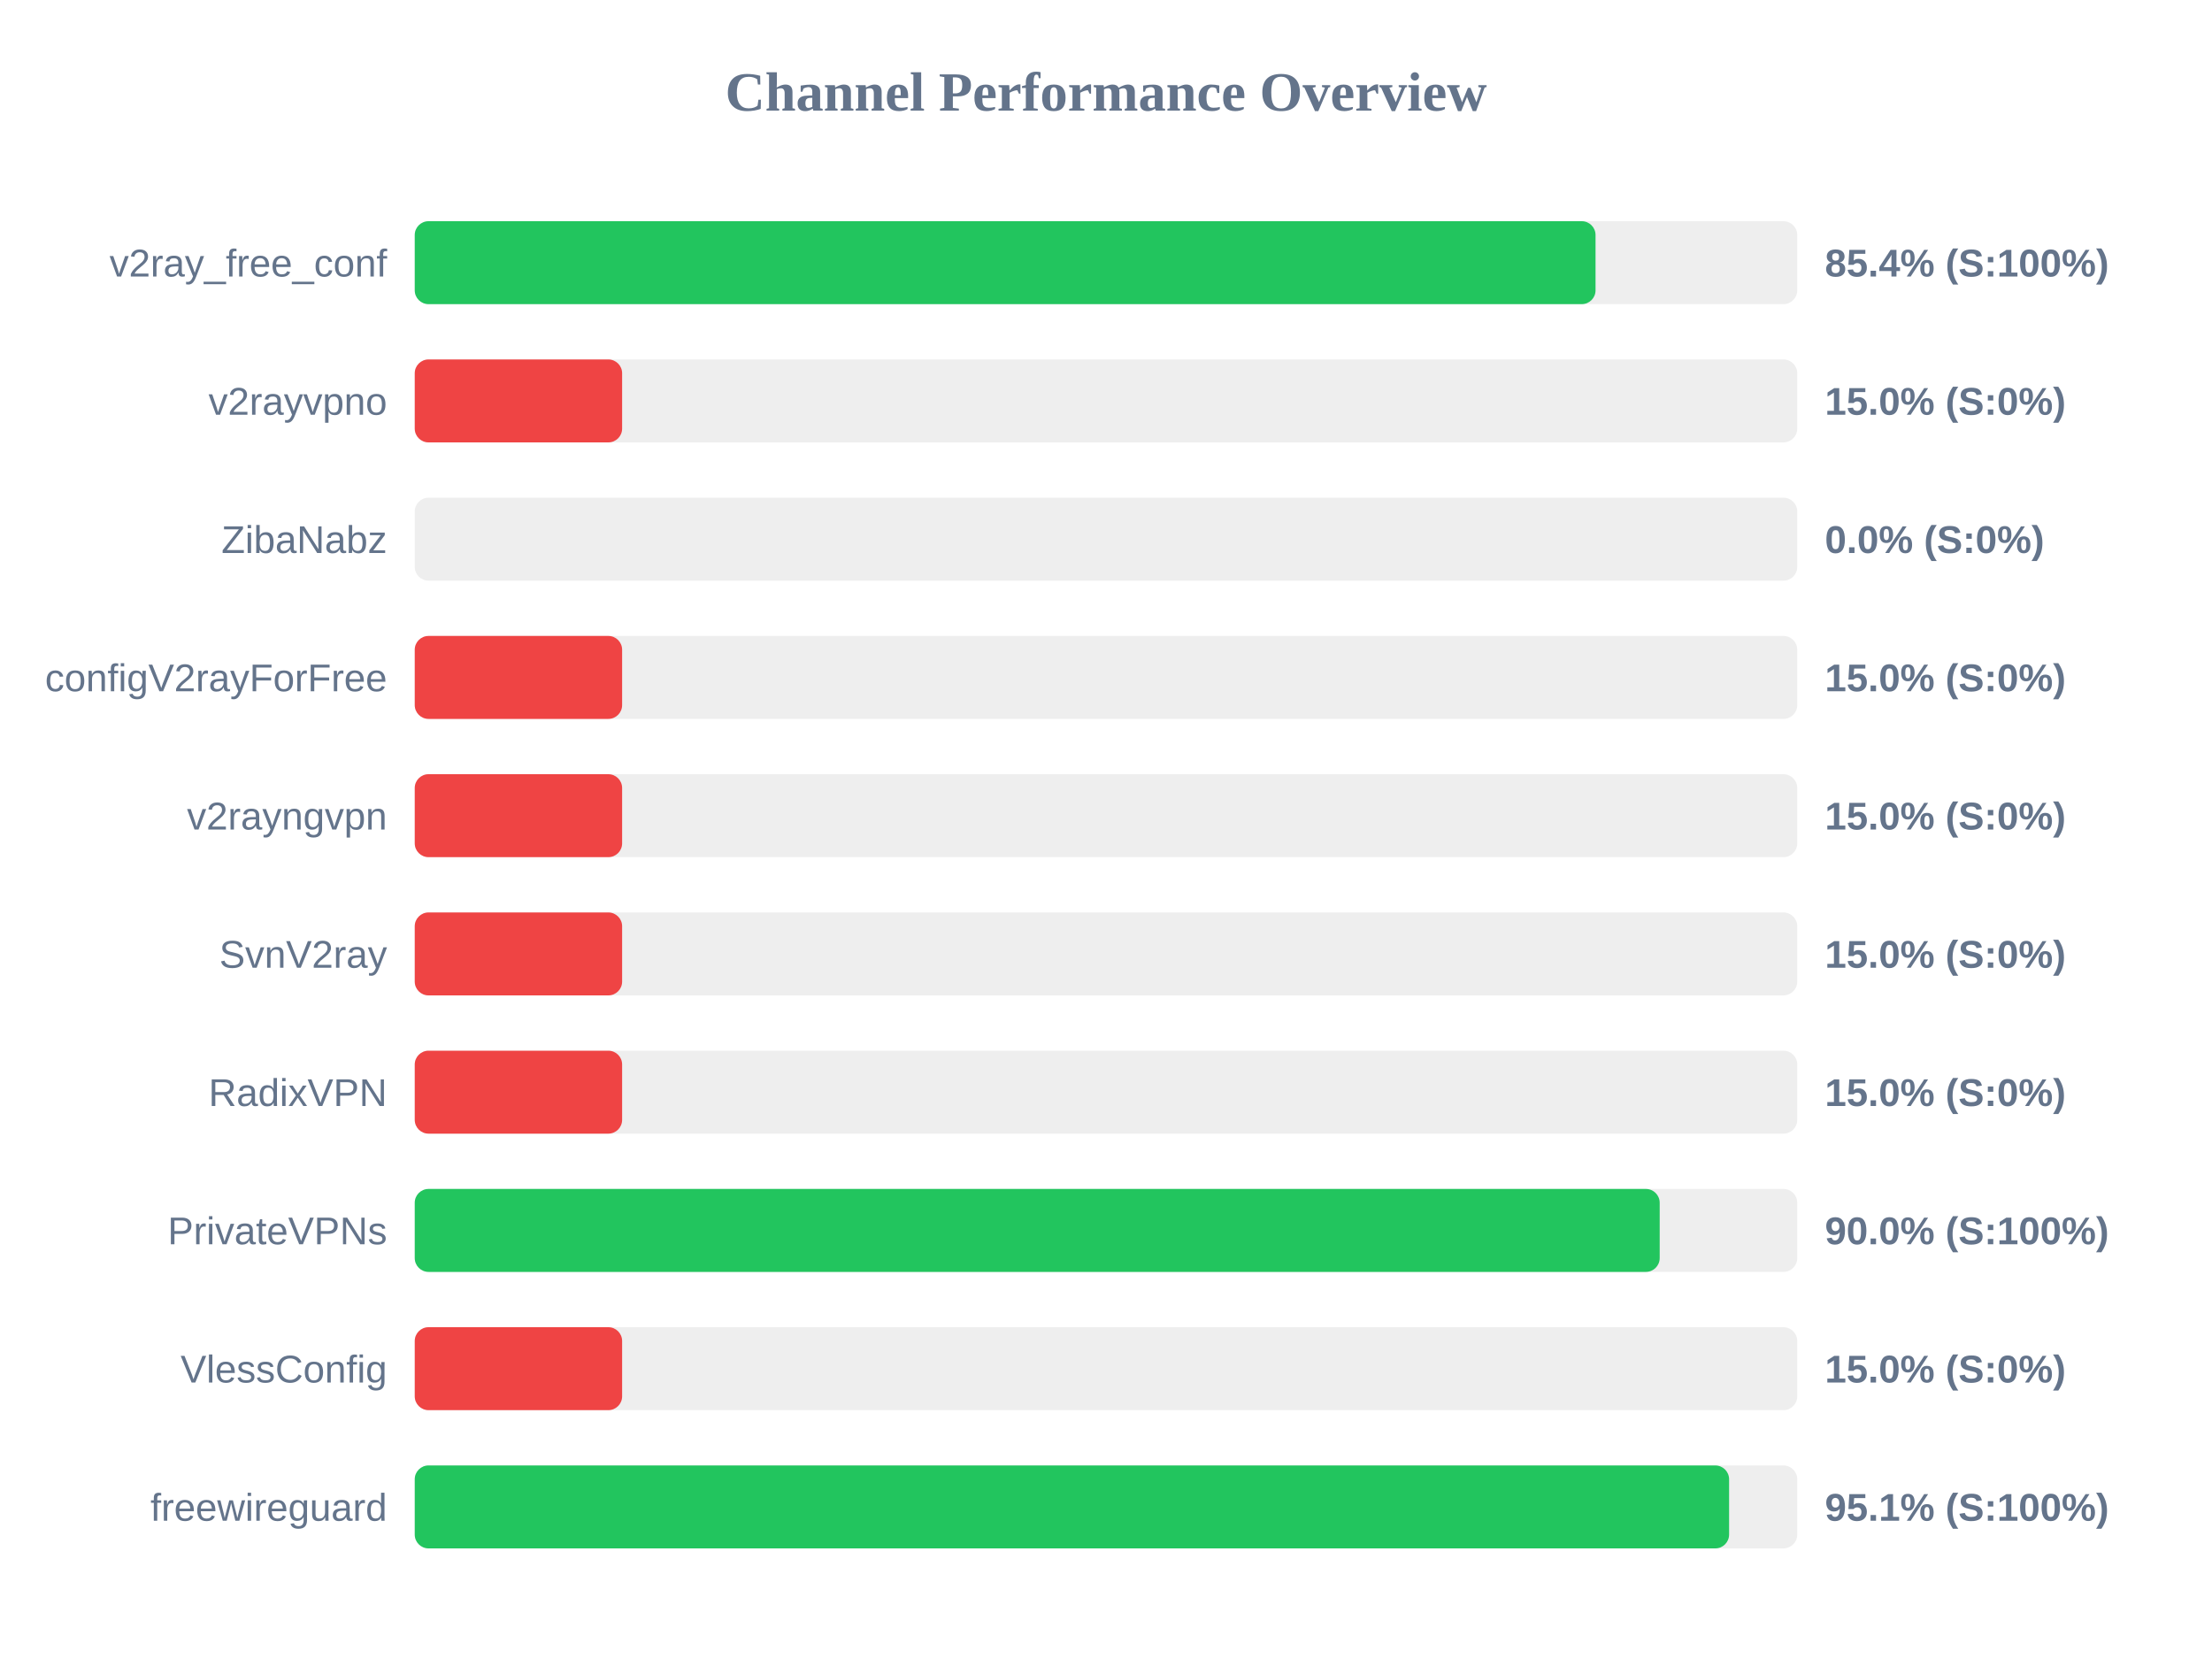
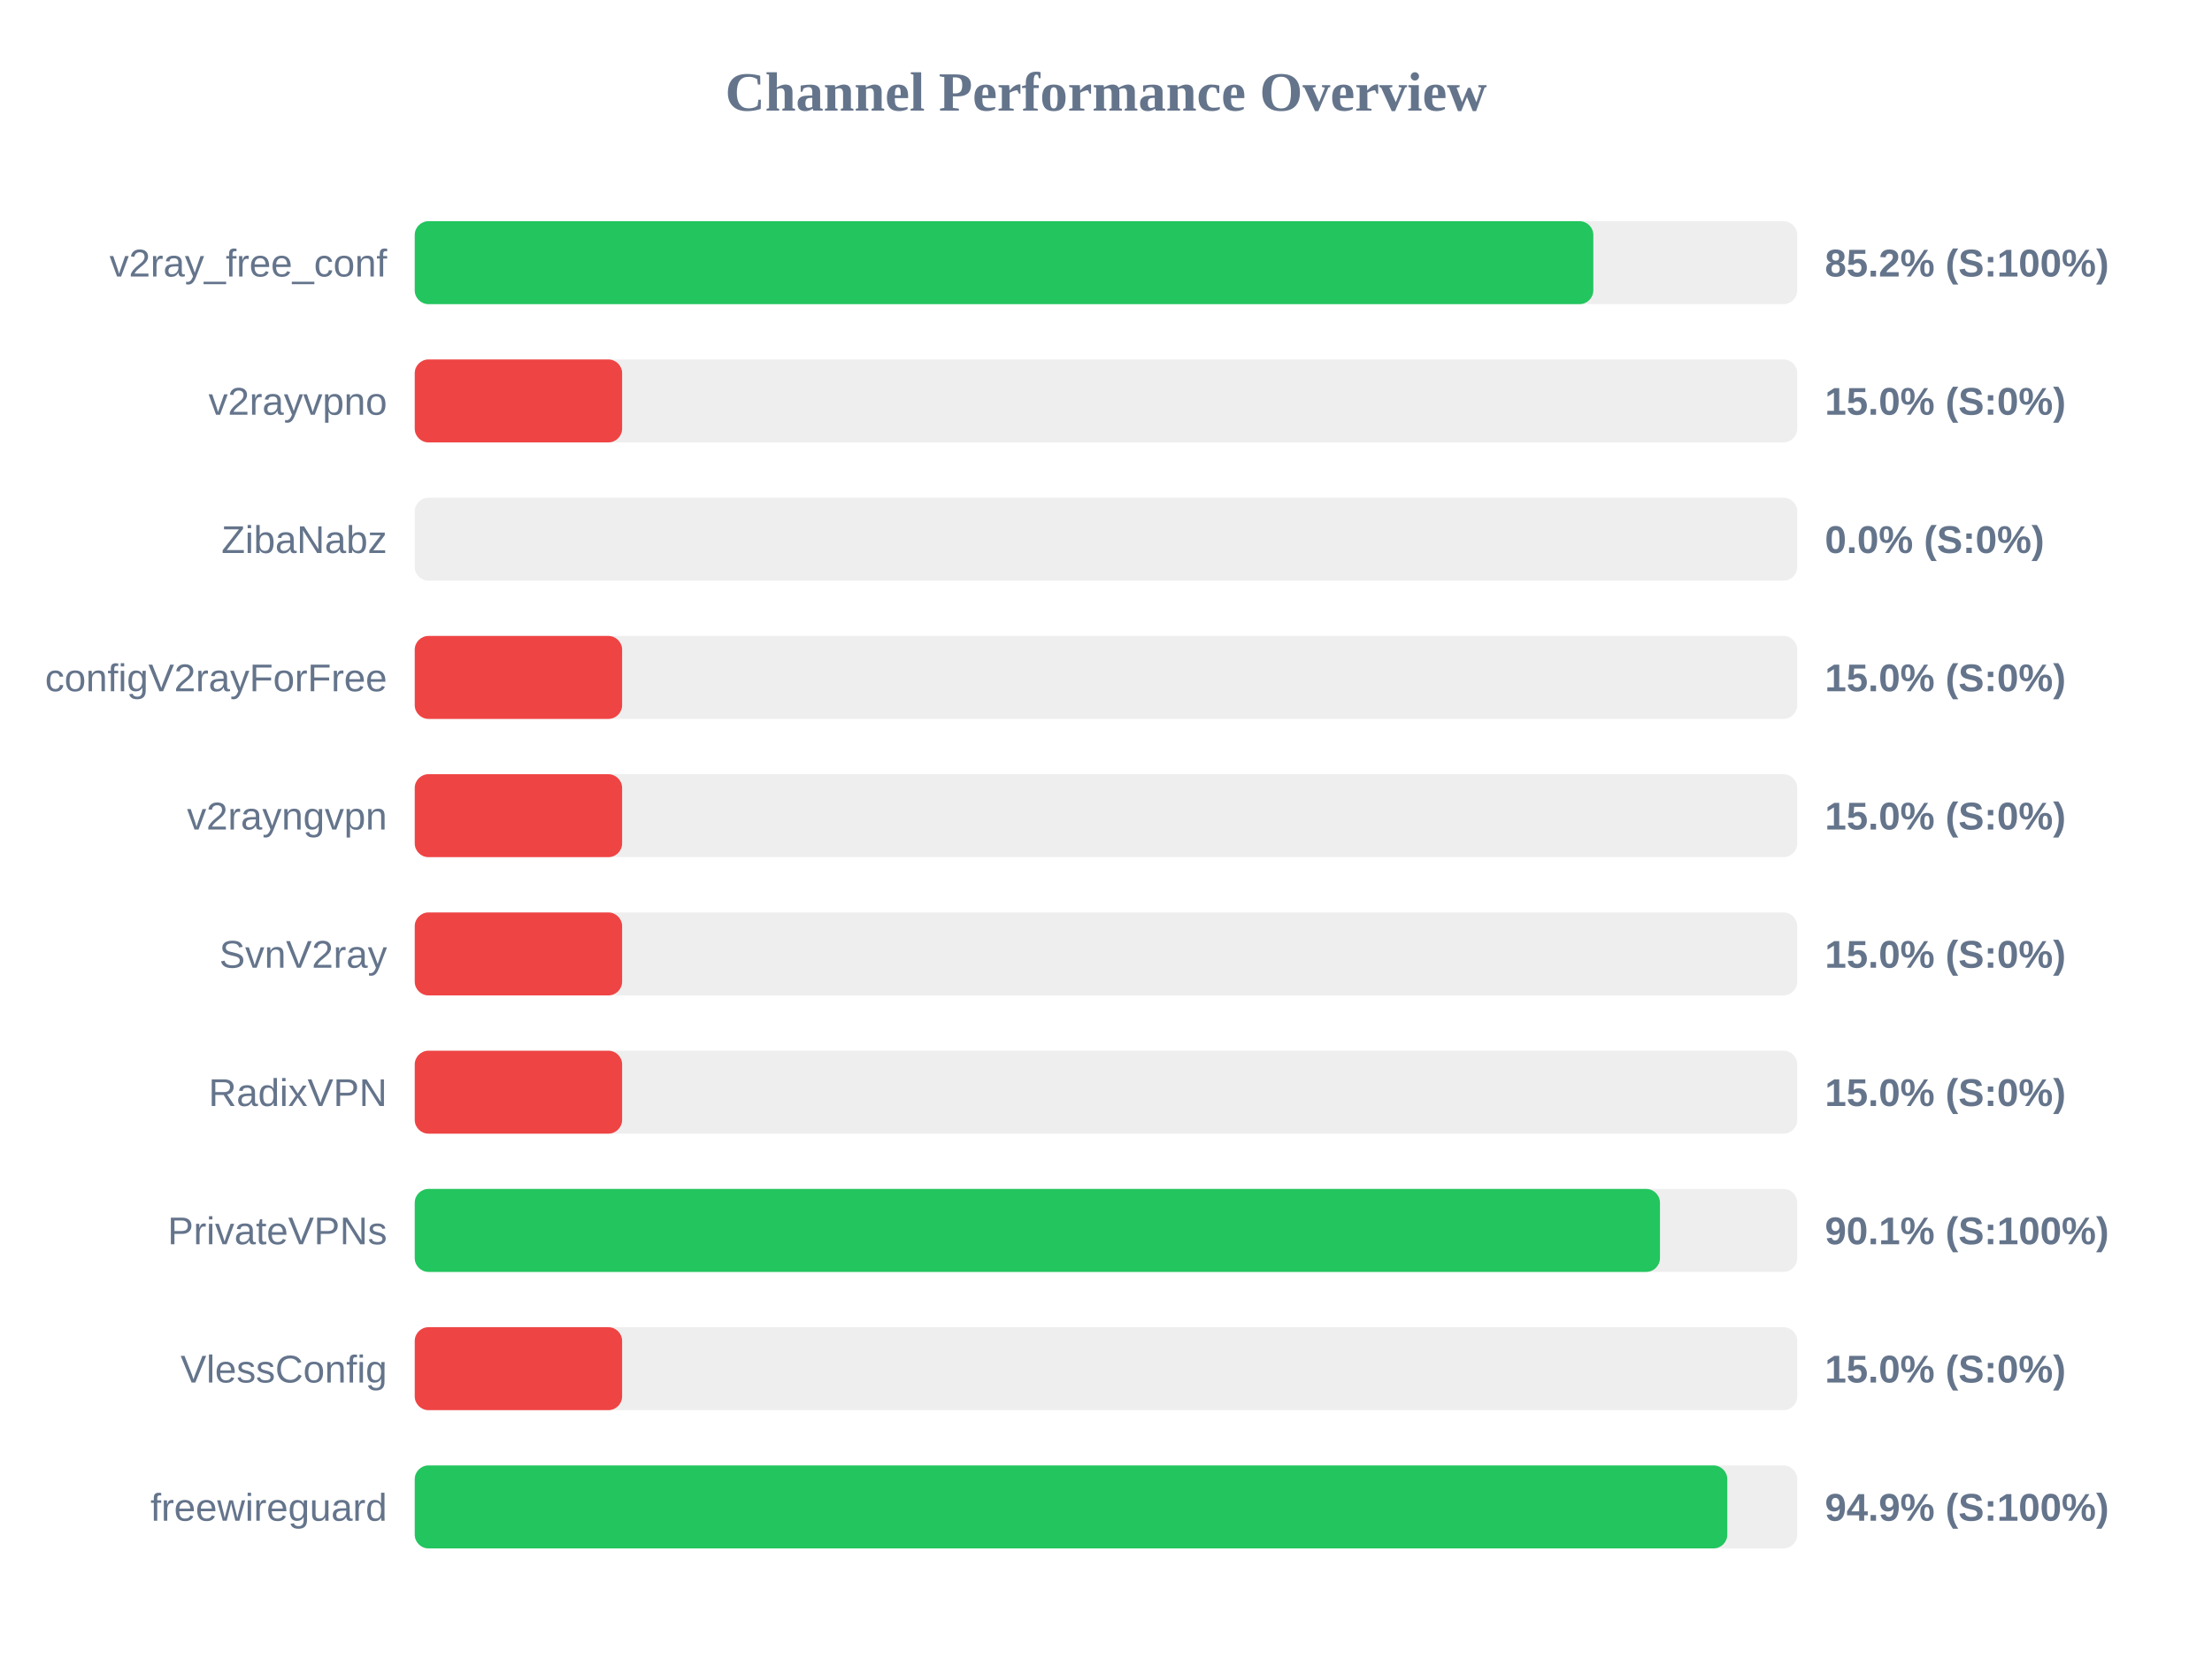
<svg xmlns="http://www.w3.org/2000/svg" width="800" height="600" version="1.1">
  <style>
        .row { font: 14px Arial; fill: #64748b; }
        .score { font: bold 14px Arial; fill: #64748b; }
    </style>
  <text x="400" y="40" text-anchor="middle" font-size="20px" font-weight="bold" fill="#64748b">Channel Performance Overview</text>
  <rect x="150" y="80" width="500" height="30" fill="#eee" rx="5" />
-   <rect x="150" y="80" width="427.05" height="30" fill="#22c55e" rx="5" />
+   <rect x="150" y="80" width="426.25" height="30" fill="#22c55e" rx="5" />
  <text x="140" y="100" text-anchor="end" class="row">v2ray_free_conf</text>
-   <text x="660" y="100" text-anchor="start" class="score">85.4% (S:100%)</text>
+   <text x="660" y="100" text-anchor="start" class="score">85.2% (S:100%)</text>
  <rect x="150" y="130" width="500" height="30" fill="#eee" rx="5" />
  <rect x="150" y="130" width="75.0" height="30" fill="#ef4444" rx="5" />
  <text x="140" y="150" text-anchor="end" class="row">v2rayvpno</text>
  <text x="660" y="150" text-anchor="start" class="score">15.0% (S:0%)</text>
  <rect x="150" y="180" width="500" height="30" fill="#eee" rx="5" />
  <rect x="150" y="180" width="0.0" height="30" fill="#ef4444" rx="5" />
  <text x="140" y="200" text-anchor="end" class="row">ZibaNabz</text>
  <text x="660" y="200" text-anchor="start" class="score">0.0% (S:0%)</text>
  <rect x="150" y="230" width="500" height="30" fill="#eee" rx="5" />
  <rect x="150" y="230" width="75.0" height="30" fill="#ef4444" rx="5" />
  <text x="140" y="250" text-anchor="end" class="row">configV2rayForFree</text>
  <text x="660" y="250" text-anchor="start" class="score">15.0% (S:0%)</text>
  <rect x="150" y="280" width="500" height="30" fill="#eee" rx="5" />
  <rect x="150" y="280" width="75.0" height="30" fill="#ef4444" rx="5" />
  <text x="140" y="300" text-anchor="end" class="row">v2rayngvpn</text>
  <text x="660" y="300" text-anchor="start" class="score">15.0% (S:0%)</text>
  <rect x="150" y="330" width="500" height="30" fill="#eee" rx="5" />
  <rect x="150" y="330" width="75.0" height="30" fill="#ef4444" rx="5" />
  <text x="140" y="350" text-anchor="end" class="row">SvnV2ray</text>
  <text x="660" y="350" text-anchor="start" class="score">15.0% (S:0%)</text>
  <rect x="150" y="380" width="500" height="30" fill="#eee" rx="5" />
  <rect x="150" y="380" width="75.0" height="30" fill="#ef4444" rx="5" />
  <text x="140" y="400" text-anchor="end" class="row">RadixVPN</text>
  <text x="660" y="400" text-anchor="start" class="score">15.0% (S:0%)</text>
  <rect x="150" y="430" width="500" height="30" fill="#eee" rx="5" />
-   <rect x="150" y="430" width="450.25" height="30" fill="#22c55e" rx="5" />
+   <rect x="150" y="430" width="450.35" height="30" fill="#22c55e" rx="5" />
  <text x="140" y="450" text-anchor="end" class="row">PrivateVPNs</text>
-   <text x="660" y="450" text-anchor="start" class="score">90.0% (S:100%)</text>
+   <text x="660" y="450" text-anchor="start" class="score">90.1% (S:100%)</text>
  <rect x="150" y="480" width="500" height="30" fill="#eee" rx="5" />
  <rect x="150" y="480" width="75.0" height="30" fill="#ef4444" rx="5" />
  <text x="140" y="500" text-anchor="end" class="row">VlessConfig</text>
  <text x="660" y="500" text-anchor="start" class="score">15.0% (S:0%)</text>
  <rect x="150" y="530" width="500" height="30" fill="#eee" rx="5" />
-   <rect x="150" y="530" width="475.35" height="30" fill="#22c55e" rx="5" />
+   <rect x="150" y="530" width="474.7" height="30" fill="#22c55e" rx="5" />
  <text x="140" y="550" text-anchor="end" class="row">freewireguard</text>
-   <text x="660" y="550" text-anchor="start" class="score">95.1% (S:100%)</text>
+   <text x="660" y="550" text-anchor="start" class="score">94.9% (S:100%)</text>
</svg>
